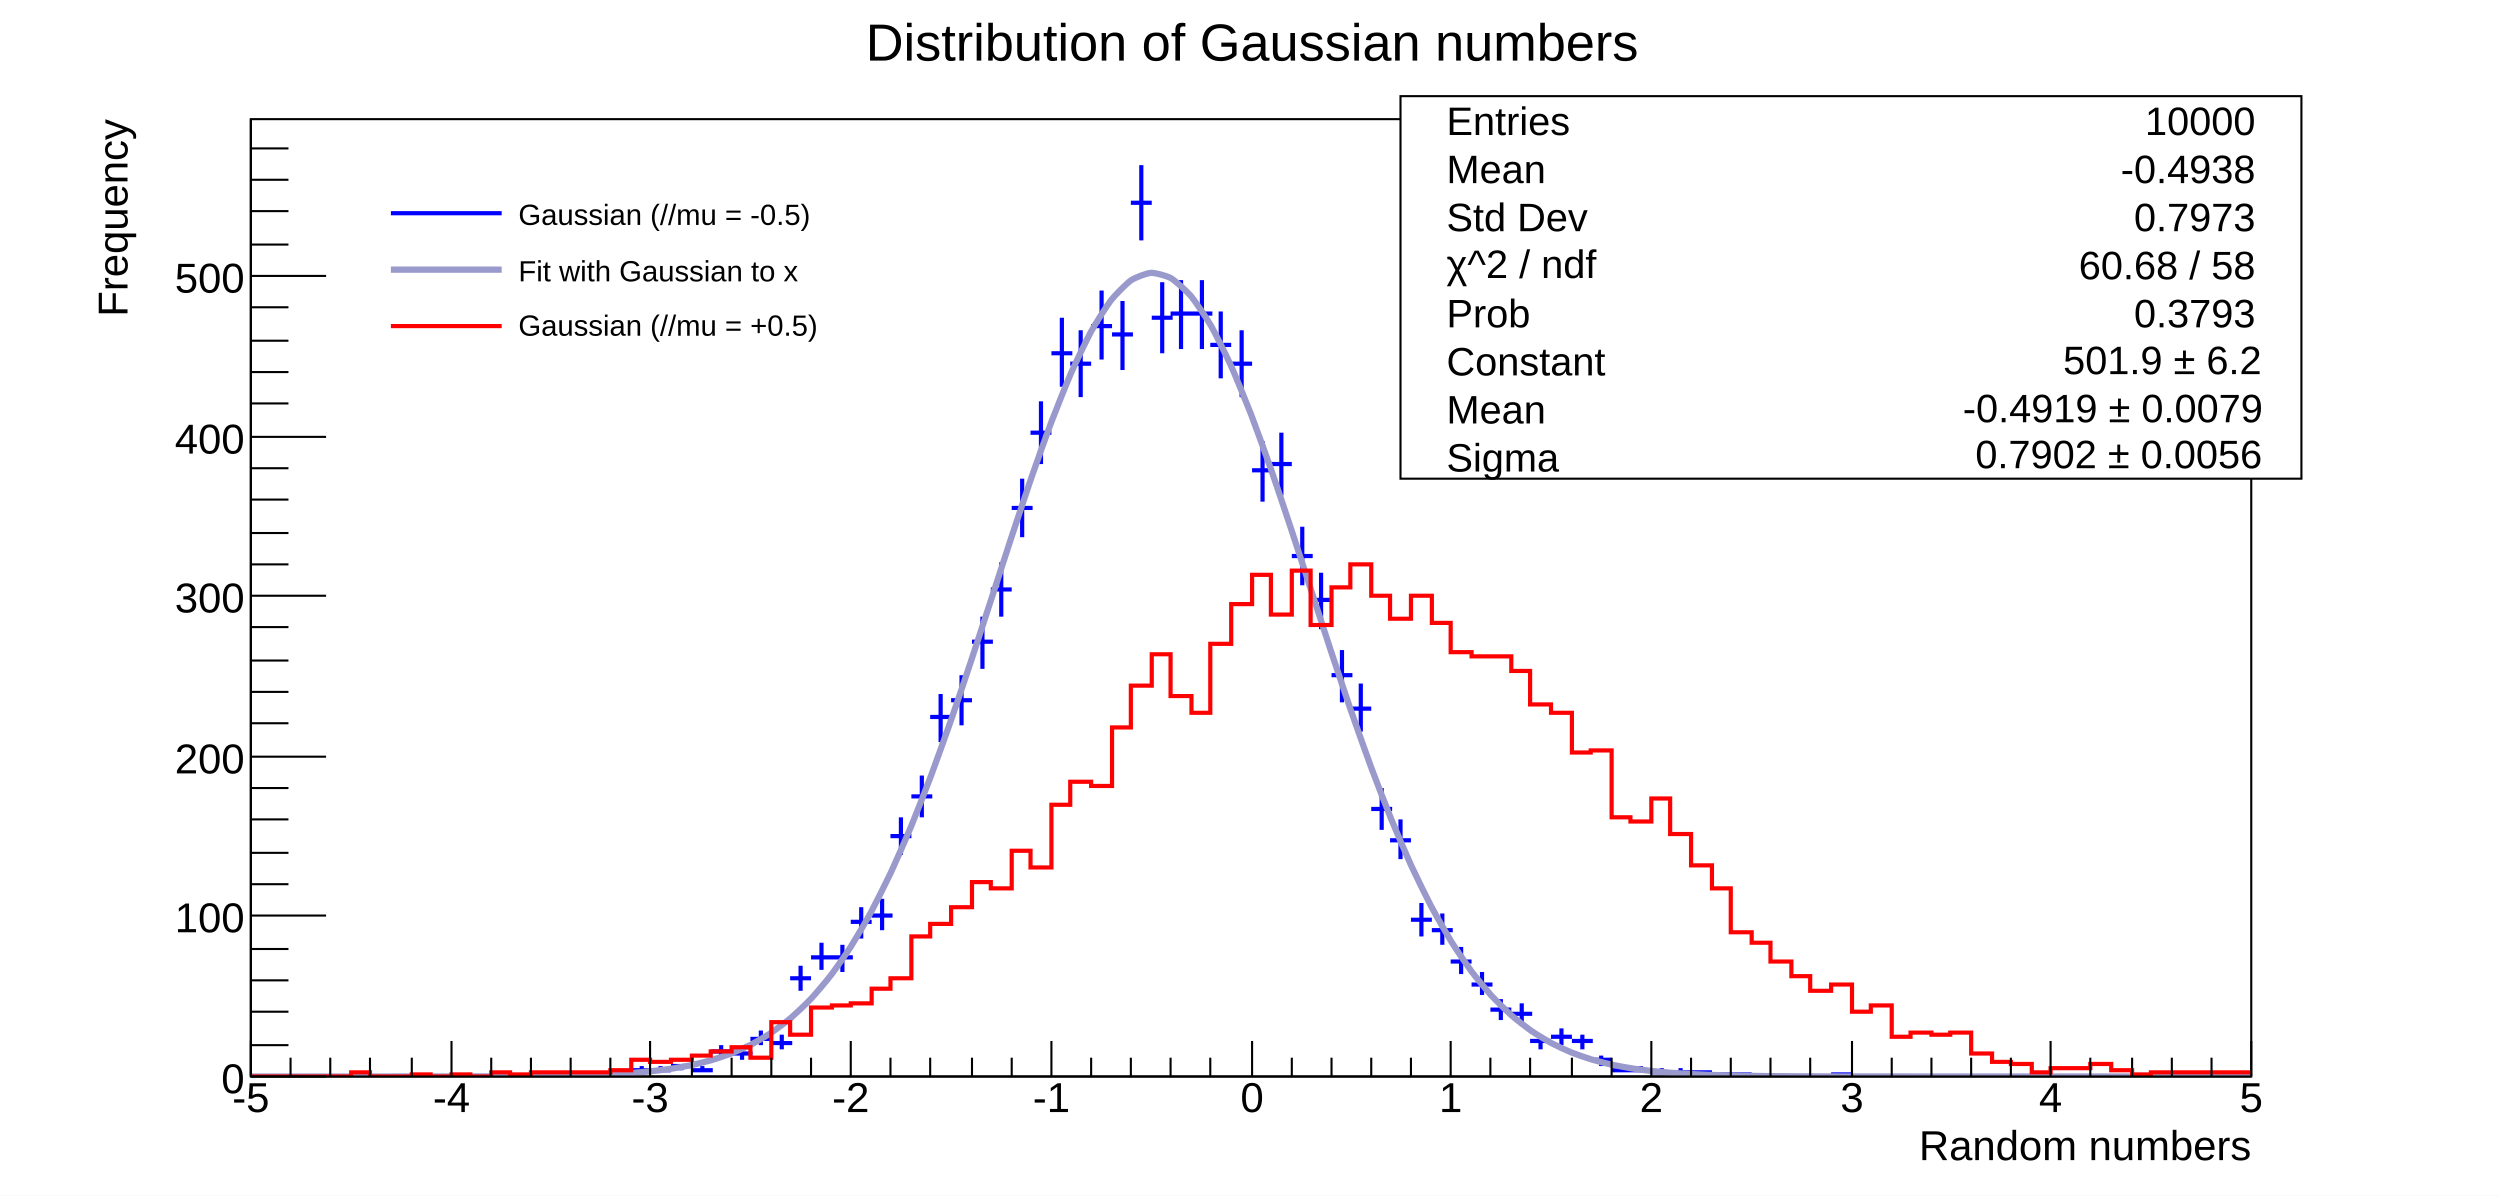
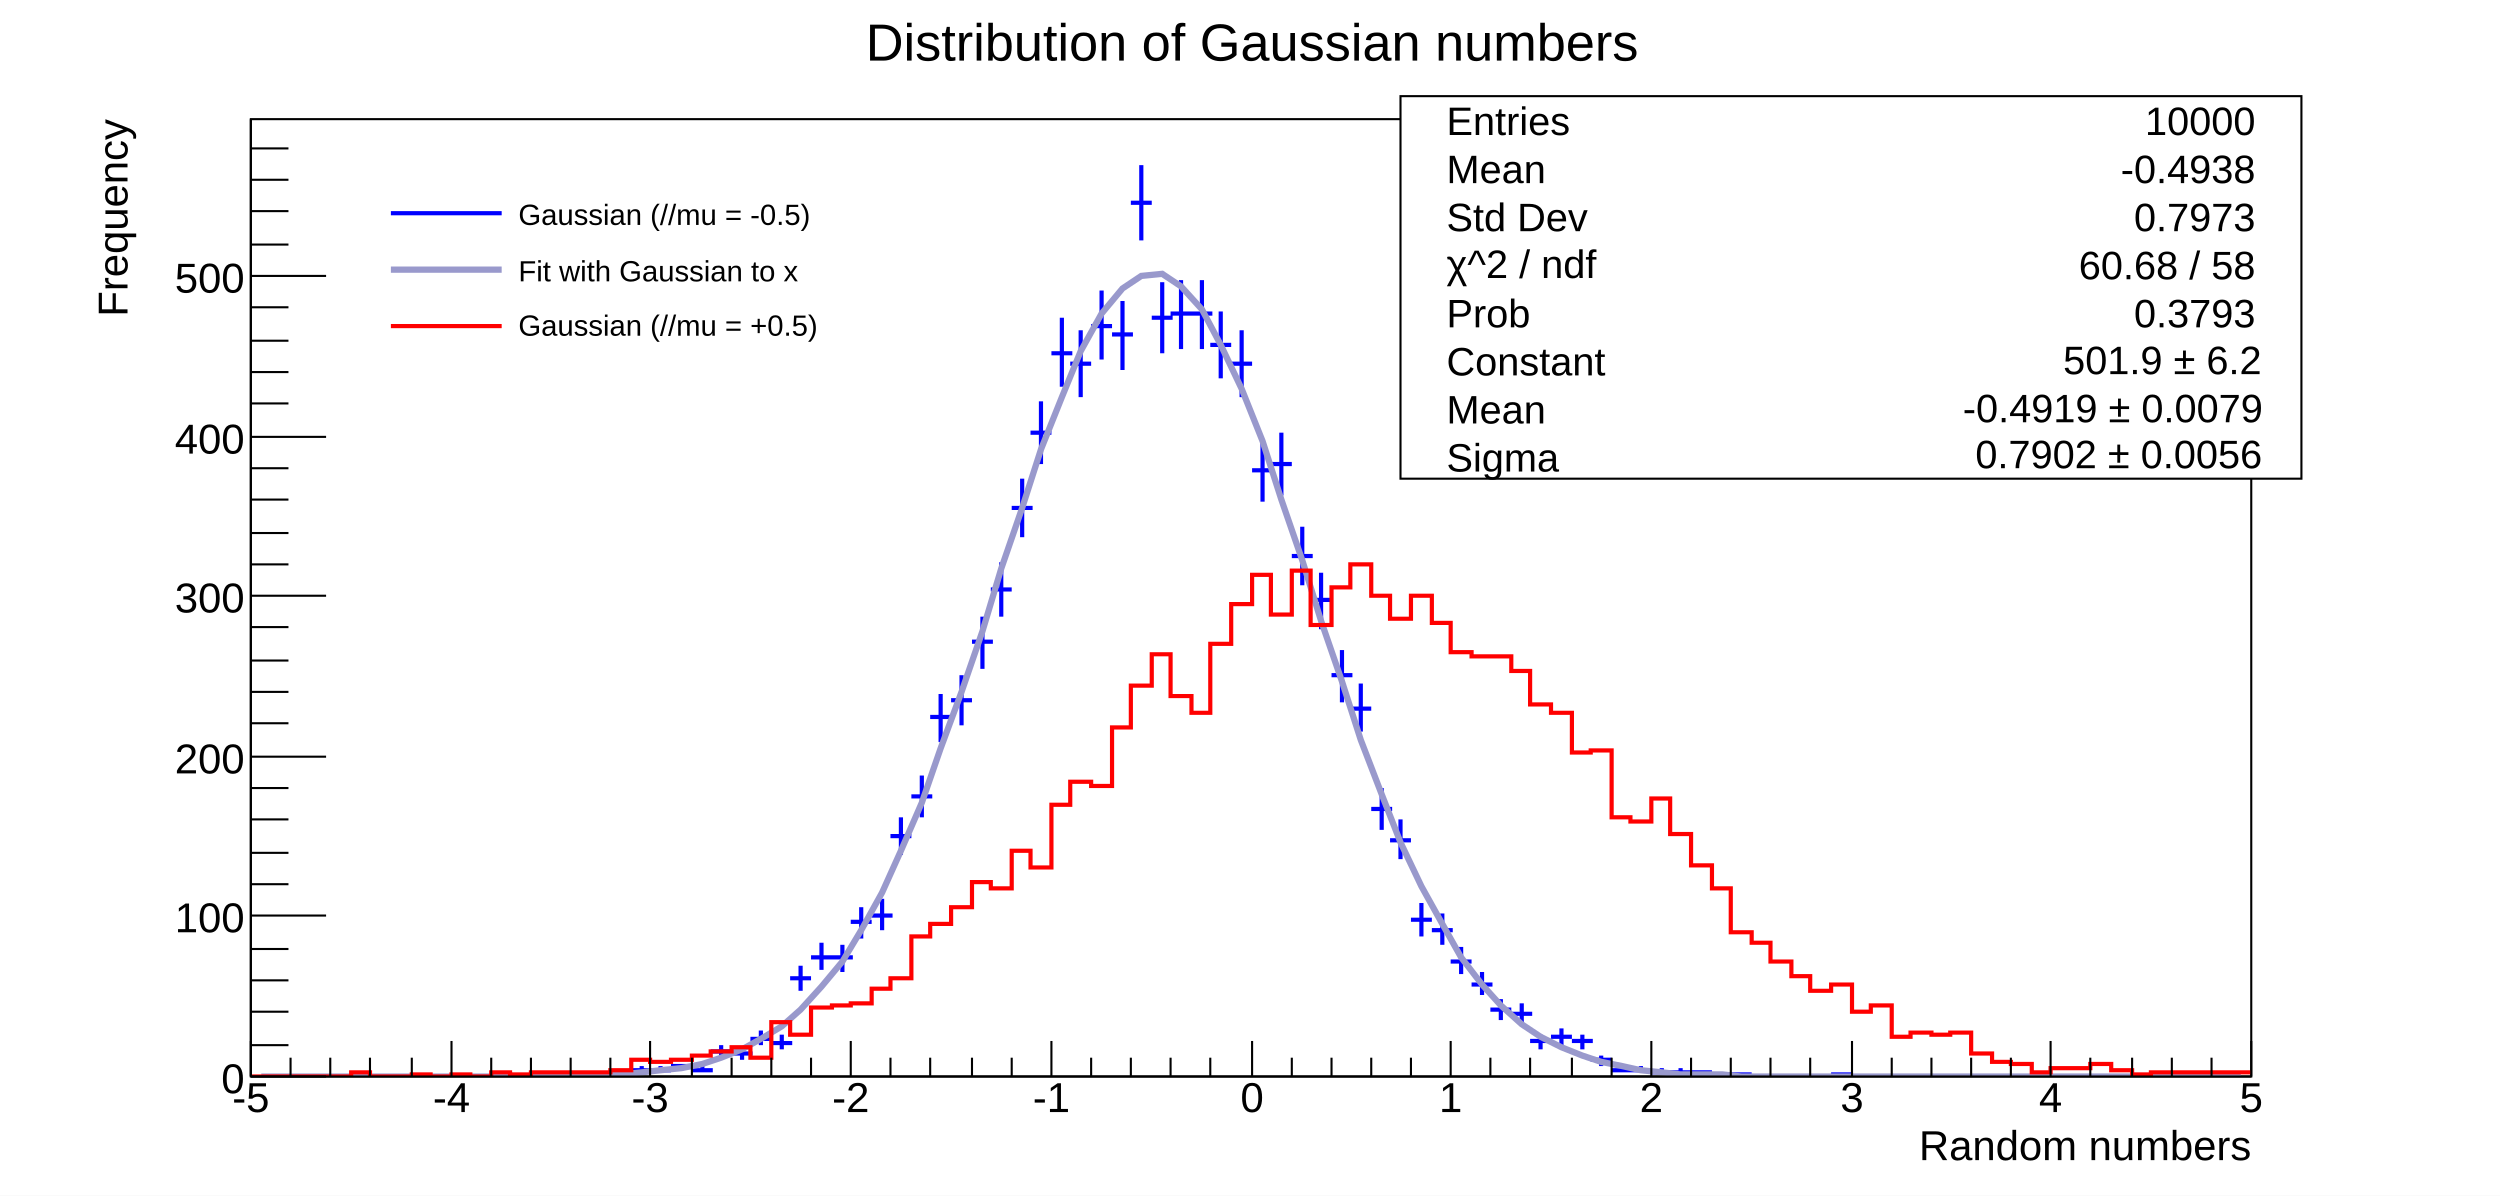
<svg xmlns="http://www.w3.org/2000/svg" viewBox="0 0 1196 572" preserveAspectRatio="none" width="1196" height="572">
  <path d="M0,0H1196V572H0Z" style="fill: white;" />
  <g>
    <g transform="translate(120,57)">
      <path d="M0,0H957V458H0Z" style="fill: white; stroke: black; stroke-width: 1;" />
      <svg x="0" y="0" overflow="hidden" width="957" height="458" viewBox="0 0 957 458">
        <g>
          <path d="M115,457h10M120,456v2M153,457h10M158,456v2M163,457h10M168,456v2M172,457h10M177,456v2M182,455h10M187,453v3M191,455h10M196,453v3M201,453h10M206,452v3M211,455h10M216,453v3M220,446h10M225,443v6M230,447h10M235,444v6M239,440h10M244,436v7M249,442h10M254,438v7M258,411h10M263,405v12M268,401h10M273,394v13M278,401h10M283,395v13M287,384h10M292,377v15M297,381h10M302,373v15M306,343h10M311,334v18M316,324h10M321,314v20M325,286h10M330,275v23M335,278h10M340,266v24M345,250h10M350,238v25M354,225h10M359,212v26M364,186h10M369,172v28M373,150h10M378,135v30M383,112h10M388,95v33M392,117h10M397,101v32M402,99h10M407,82v33M412,103h10M417,87v33M421,40h10M426,22v36M431,95h10M436,78v34M440,93h10M445,77v33M450,93h10M455,77v33M459,108h10M464,92v32M469,117h10M474,101v32M479,168h10M484,154v29M488,165h10M493,150v30M498,209h10M503,195v28M507,230h10M512,217v27M517,266h10M522,254v25M526,282h10M531,270v23M536,330h10M541,320v20M545,345h10M550,335v19M555,383h10M560,375v16M565,388h10M570,380v15M574,403h10M579,396v13M584,414h10M589,408v11M593,426h10M598,421v10M603,428h10M608,423v10M612,441h10M617,438v7M622,439h10M627,435v8M632,441h10M637,438v7M641,450h10M646,448v5M651,455h10M656,453v3M660,455h10M665,453v3M670,456h10M675,454v3M679,456h10M684,454v3M689,456h10M694,455v3M699,457h10M704,456v2M708,457h10M713,456v2M756,457h10M761,456v2" style="stroke: blue; stroke-width: 2;" />
        </g>
        <g>
-           <path d="M0,458C0.96,458,7.66,458,9.57,458S17.23,458,19.14,458S26.8,458,28.71,458S36.37,458,38.28,458S45.94,458,47.85,458S55.51,458,57.42,458S65.08,458,66.99,458S74.65,457.99,76.56,457.99S84.22,457.99,86.13,457.99S93.79,457.98,95.7,457.98S103.36,457.97,105.27,457.96S112.93,457.95,114.84,457.94S122.5,457.91,124.41,457.9S132.07,457.85,133.98,457.83S141.64,457.75,143.55,457.73S151.21,457.6,153.12,457.56S160.78,457.37,162.69,457.3S170.35,457.01,172.26,456.92S179.92,456.48,181.83,456.34S189.49,455.71,191.4,455.5S199.06,454.59,200.97,454.3S208.63,453.01,210.54,452.6S218.2,450.81,220.11,450.25S227.77,447.8,229.68,447.05S237.34,443.76,239.25,442.78S246.91,438.45,248.82,437.17S256.48,431.58,258.39,429.95S266.05,422.87,267.96,420.83S275.62,412.02,277.53,409.52S285.19,398.79,287.1,395.78S294.76,382.96,296.67,379.41S304.33,364.41,306.24,360.32S313.9,343.13,315.81,338.51S323.47,319.26,325.38,314.17S333.04,293.09,334.95,287.6S342.61,265.1,344.52,259.35S352.18,235.95,354.09,230.08S361.75,206.46,363.66,200.66S371.32,177.59,373.23,172.06S380.89,150.38,382.8,145.32S390.46,125.89,392.37,121.52S400.03,105.15,401.94,101.66S409.6,89.07,411.51,86.62S419.17,78.4,421.08,77.09S428.74,73.63,430.65,73.53S438.31,74.99,440.22,76.1S447.88,82.4,449.79,84.68S457.45,95.53,459.36,98.86S467.02,113.76,468.93,118S476.59,136.27,478.5,141.23S486.16,162.09,488.07,167.56S495.73,190.15,497.64,195.93S505.3,219.41,507.21,225.29S514.87,248.86,516.78,254.64S524.44,277.58,526.35,283.11S534.01,304.83,535.92,309.99S543.58,330.03,545.49,334.72S553.15,352.78,555.06,356.96S562.72,372.86,564.63,376.5S572.29,390.2,574.2,393.3S581.86,404.87,583.77,407.46S591.43,417.03,593.34,419.14S601,426.9,602.91,428.6S610.57,434.78,612.48,436.11S620.14,440.93,622.05,441.96S629.71,445.65,631.62,446.43S639.28,449.21,641.19,449.79S648.85,451.84,650.76,452.27S658.42,453.75,660.33,454.06S667.99,455.12,669.9,455.34S677.56,456.08,679.47,456.23S687.13,456.74,689.04,456.84S696.7,457.18,698.61,457.25S706.27,457.48,708.18,457.53S715.84,457.67,717.75,457.7S725.41,457.8,727.32,457.82S734.98,457.88,736.89,457.89S744.55,457.93,746.46,457.93S754.12,457.96,756.03,457.96S763.69,457.98,765.6,457.98S773.26,457.99,775.17,457.99S782.83,457.99,784.74,457.99S792.4,458,794.31,458S801.97,458,803.88,458S811.54,458,813.45,458S821.11,458,823.02,458S830.68,458,832.59,458S840.25,458,842.16,458S849.82,458,851.73,458S859.39,458,861.3,458S868.96,458,870.87,458S878.53,458,880.44,458S888.1,458,890.01,458S897.67,458,899.58,458S907.24,458,909.15,458S916.81,458,918.72,458S926.38,458,928.29,458S935.95,458,937.86,458S945.52,458,947.43,458S956.04,458,957,458" style="fill: none; stroke: #9999cc; stroke-width: 3;" />
+           <path d="M5,458L15,458L24,458L34,458L43,458L53,458L62,458L72,458L82,458L91,458L101,458L110,458L120,458L129,458L139,458L149,458L158,457L168,457L177,457L187,456L196,455L206,454L216,452L225,449L235,445L244,440L254,434L263,426L273,415L283,403L292,388L302,370L311,350L321,327L330,301L340,274L350,245L359,215L369,186L378,158L388,133L397,111L407,93L417,81L426,75L436,74L445,80L455,91L464,108L474,129L484,154L493,182L503,211L512,240L522,269L531,297L541,323L550,346L560,367L570,385L579,401L589,414L598,424L608,433L617,439L627,444L637,448L646,451L656,453L665,455L675,456L684,457L694,457L704,457L713,458L723,458L732,458L742,458L751,458L761,458L771,458L780,458L790,458L799,458L809,458L818,458L828,458L838,458L847,458L857,458L866,458L876,458L885,458L895,458L905,458L914,458L924,458L933,458L943,458L952,458" style="fill: none; stroke: #9999cc; stroke-width: 3;" />
        </g>
        <g>
          <path d="M0,458h48v-2h9v2h20v-1h9v1h10v-1h9v1h10v-2h9v1h10v-1h38v-1h10v-5h9v1h10v-1h10v-2h9v-2h10v-2h9v5h10v-17h9v6h10v-13h10v-1h9v-1h10v-7h9v-5h10v-20h9v-6h10v-8h10v-12h9v3h10v-18h9v8h10v-30h9v-11h10v2h10v-28h9v-20h10v-15h9v20h10v8h9v-33h10v-19h10v-14h9v19h10v-21h9v26h10v-18h9v-11h10v15h9v11h10v-11h10v13h9v14h10v2h19v7h9v16h10v4h10v19h9v-1h10v32h9v2h10v-11h9v17h10v15h10v11h9v21h10v5h9v9h10v7h9v7h10v-3h10v13h9v-3h10v15h9v-2h10v1h9v-1h10v10h10v4h9v1h10v4h9v-2h19v-2h10v3h10v2h9v-1h48" style="stroke-linejoin: miter; stroke: red; stroke-width: 2; fill: none;" />
        </g>
      </svg>
      <g>
        <g transform="translate(0,458)">
          <path d="M0,0h957M0,-17V0M19,-9V0M38,-9V0M57,-9V0M77,-9V0M96,-17V0M115,-9V0M134,-9V0M153,-9V0M172,-9V0M191,-17V0M211,-9V0M230,-9V0M249,-9V0M268,-9V0M287,-17V0M306,-9V0M325,-9V0M345,-9V0M364,-9V0M383,-17V0M402,-9V0M421,-9V0M440,-9V0M459,-9V0M479,-17V0M498,-9V0M517,-9V0M536,-9V0M555,-9V0M574,-17V0M593,-9V0M612,-9V0M632,-9V0M651,-9V0M670,-17V0M689,-9V0M708,-9V0M727,-9V0M746,-9V0M766,-17V0M785,-9V0M804,-9V0M823,-9V0M842,-9V0M861,-17V0M880,-9V0M900,-9V0M919,-9V0M938,-9V0M957,-17V0" style="stroke: black; stroke-width: 1;" />
          <g font-family="Arial" font-size="20" space="preserve" fill="black" text-anchor="middle">
            <text dy=".8em" transform="translate(0,1)">
       -5
      </text>
            <text dy=".8em" transform="translate(96,1)">
       -4
      </text>
            <text dy=".8em" transform="translate(191,1)">
       -3
      </text>
            <text dy=".8em" transform="translate(287,1)">
       -2
      </text>
            <text dy=".8em" transform="translate(383,1)">
       -1
      </text>
            <text dy=".8em" transform="translate(479,1)">
       0
      </text>
            <text dy=".8em" transform="translate(574,1)">
       1
      </text>
            <text dy=".8em" transform="translate(670,1)">
       2
      </text>
            <text dy=".8em" transform="translate(766,1)">
       3
      </text>
            <text dy=".8em" transform="translate(861,1)">
       4
      </text>
            <text dy=".8em" transform="translate(957,1)">
       5
      </text>
          </g>
          <g font-family="Arial" font-size="20" space="preserve" transform="translate(957,32)">
            <text fill="black" text-anchor="end" dy=".4em">
       Random numbers
      </text>
          </g>
        </g>
        <g>
          <path d="M0,0v458M36,458H0M18,443H0M18,427H0M18,412H0M18,397H0M36,381H0M18,366H0M18,351H0M18,335H0M18,320H0M36,305H0M18,289H0M18,274H0M18,259H0M18,243H0M36,228H0M18,213H0M18,198H0M18,182H0M18,167H0M36,152H0M18,136H0M18,121H0M18,106H0M18,90H0M36,75H0M18,60H0M18,44H0M18,29H0M18,14H0" style="stroke: black; stroke-width: 1;" />
          <g font-family="Arial" font-size="20" space="preserve" fill="black" text-anchor="end">
            <text dy=".4em" transform="translate(-3,458)">
       0
      </text>
            <text dy=".4em" transform="translate(-3,381)">
       100
      </text>
            <text dy=".4em" transform="translate(-3,305)">
       200
      </text>
            <text dy=".4em" transform="translate(-3,228)">
       300
      </text>
            <text dy=".4em" transform="translate(-3,152)">
       400
      </text>
            <text dy=".4em" transform="translate(-3,75)">
       500
      </text>
          </g>
          <g font-family="Arial" font-size="20" space="preserve" transform="translate(-67)">
            <text fill="black" text-anchor="end" dy=".4em" transform="rotate(270)">
       Frequency
      </text>
          </g>
        </g>
      </g>
    </g>
    <g transform="translate(670,46)" font-family="Arial" font-size="19" space="preserve">
      <path d="M0,0H431V183H0Z" style="fill: white; stroke: black; stroke-width: 1;" />
      <text fill="black" text-anchor="start" dy=".4em" transform="translate(22,11)">
    Entries
   </text>
      <text fill="black" text-anchor="end" dy=".4em" transform="translate(409,11)">
    10000
   </text>
      <text fill="black" text-anchor="start" dy=".4em" transform="translate(22,34)">
    Mean
   </text>
      <text fill="black" text-anchor="end" dy=".4em" transform="translate(409,34)">
    -0.4938
   </text>
      <text fill="black" text-anchor="start" dy=".4em" transform="translate(22,57)">
    Std Dev
   </text>
      <text fill="black" text-anchor="end" dy=".4em" transform="translate(409,57)">
    0.7973
   </text>
      <g transform="translate(22,87)">
        <text fill="black" font-size="19">
     χ^2 / ndf
    </text>
      </g>
      <text fill="black" text-anchor="end" dy=".4em" transform="translate(409,80)">
    60.68 / 58
   </text>
      <text fill="black" text-anchor="start" dy=".4em" transform="translate(22,103)">
    Prob
   </text>
      <text fill="black" text-anchor="end" dy=".4em" transform="translate(409,103)">
    0.3793
   </text>
      <text fill="black" text-anchor="start" dy=".4em" transform="translate(22,126)">
    Constant
   </text>
      <g transform="translate(309,133)">
        <text fill="black" font-size="19" x="8">
     501.9 ± 6.2
    </text>
      </g>
      <text fill="black" text-anchor="start" dy=".4em" transform="translate(22,149)">
    Mean
   </text>
      <g transform="translate(261,156)">
        <text fill="black" font-size="19" x="8">
     -0.4919 ± 0.0079
    </text>
      </g>
      <text fill="black" text-anchor="start" dy=".4em" transform="translate(22,172)">
    Sigma
   </text>
      <g transform="translate(267,178)">
        <text fill="black" font-size="19" x="8">
     0.7902 ± 0.0056
    </text>
      </g>
    </g>
    <g transform="translate(179,86)" font-family="Arial" font-size="14" space="preserve">
      <path d="M0,0H275V86H0Z" style="fill: white; stroke: white; stroke-width: 1;" />
      <path d="M8,16H61" style="stroke: blue; stroke-width: 2;" />
      <text fill="black" text-anchor="start" dy=".4em" transform="translate(69,16)">
    Gaussian (//mu = -0.5)
   </text>
      <path d="M8,43H61" style="stroke: #9999cc; stroke-width: 3;" />
      <text fill="black" text-anchor="start" dy=".4em" transform="translate(69,43)">
    Fit with Gaussian to x
   </text>
      <path d="M8,70H61" style="stroke: red; stroke-width: 2;" />
      <text fill="black" text-anchor="start" dy=".4em" transform="translate(69,69)">
    Gaussian (//mu = +0.5)
   </text>
    </g>
    <g transform="translate(353,3)" font-family="Arial" font-size="25" space="preserve">
      <text fill="black" text-anchor="middle" dy=".4em" transform="translate(246,16)">
    Distribution of Gaussian numbers
   </text>
    </g>
  </g>
</svg>
